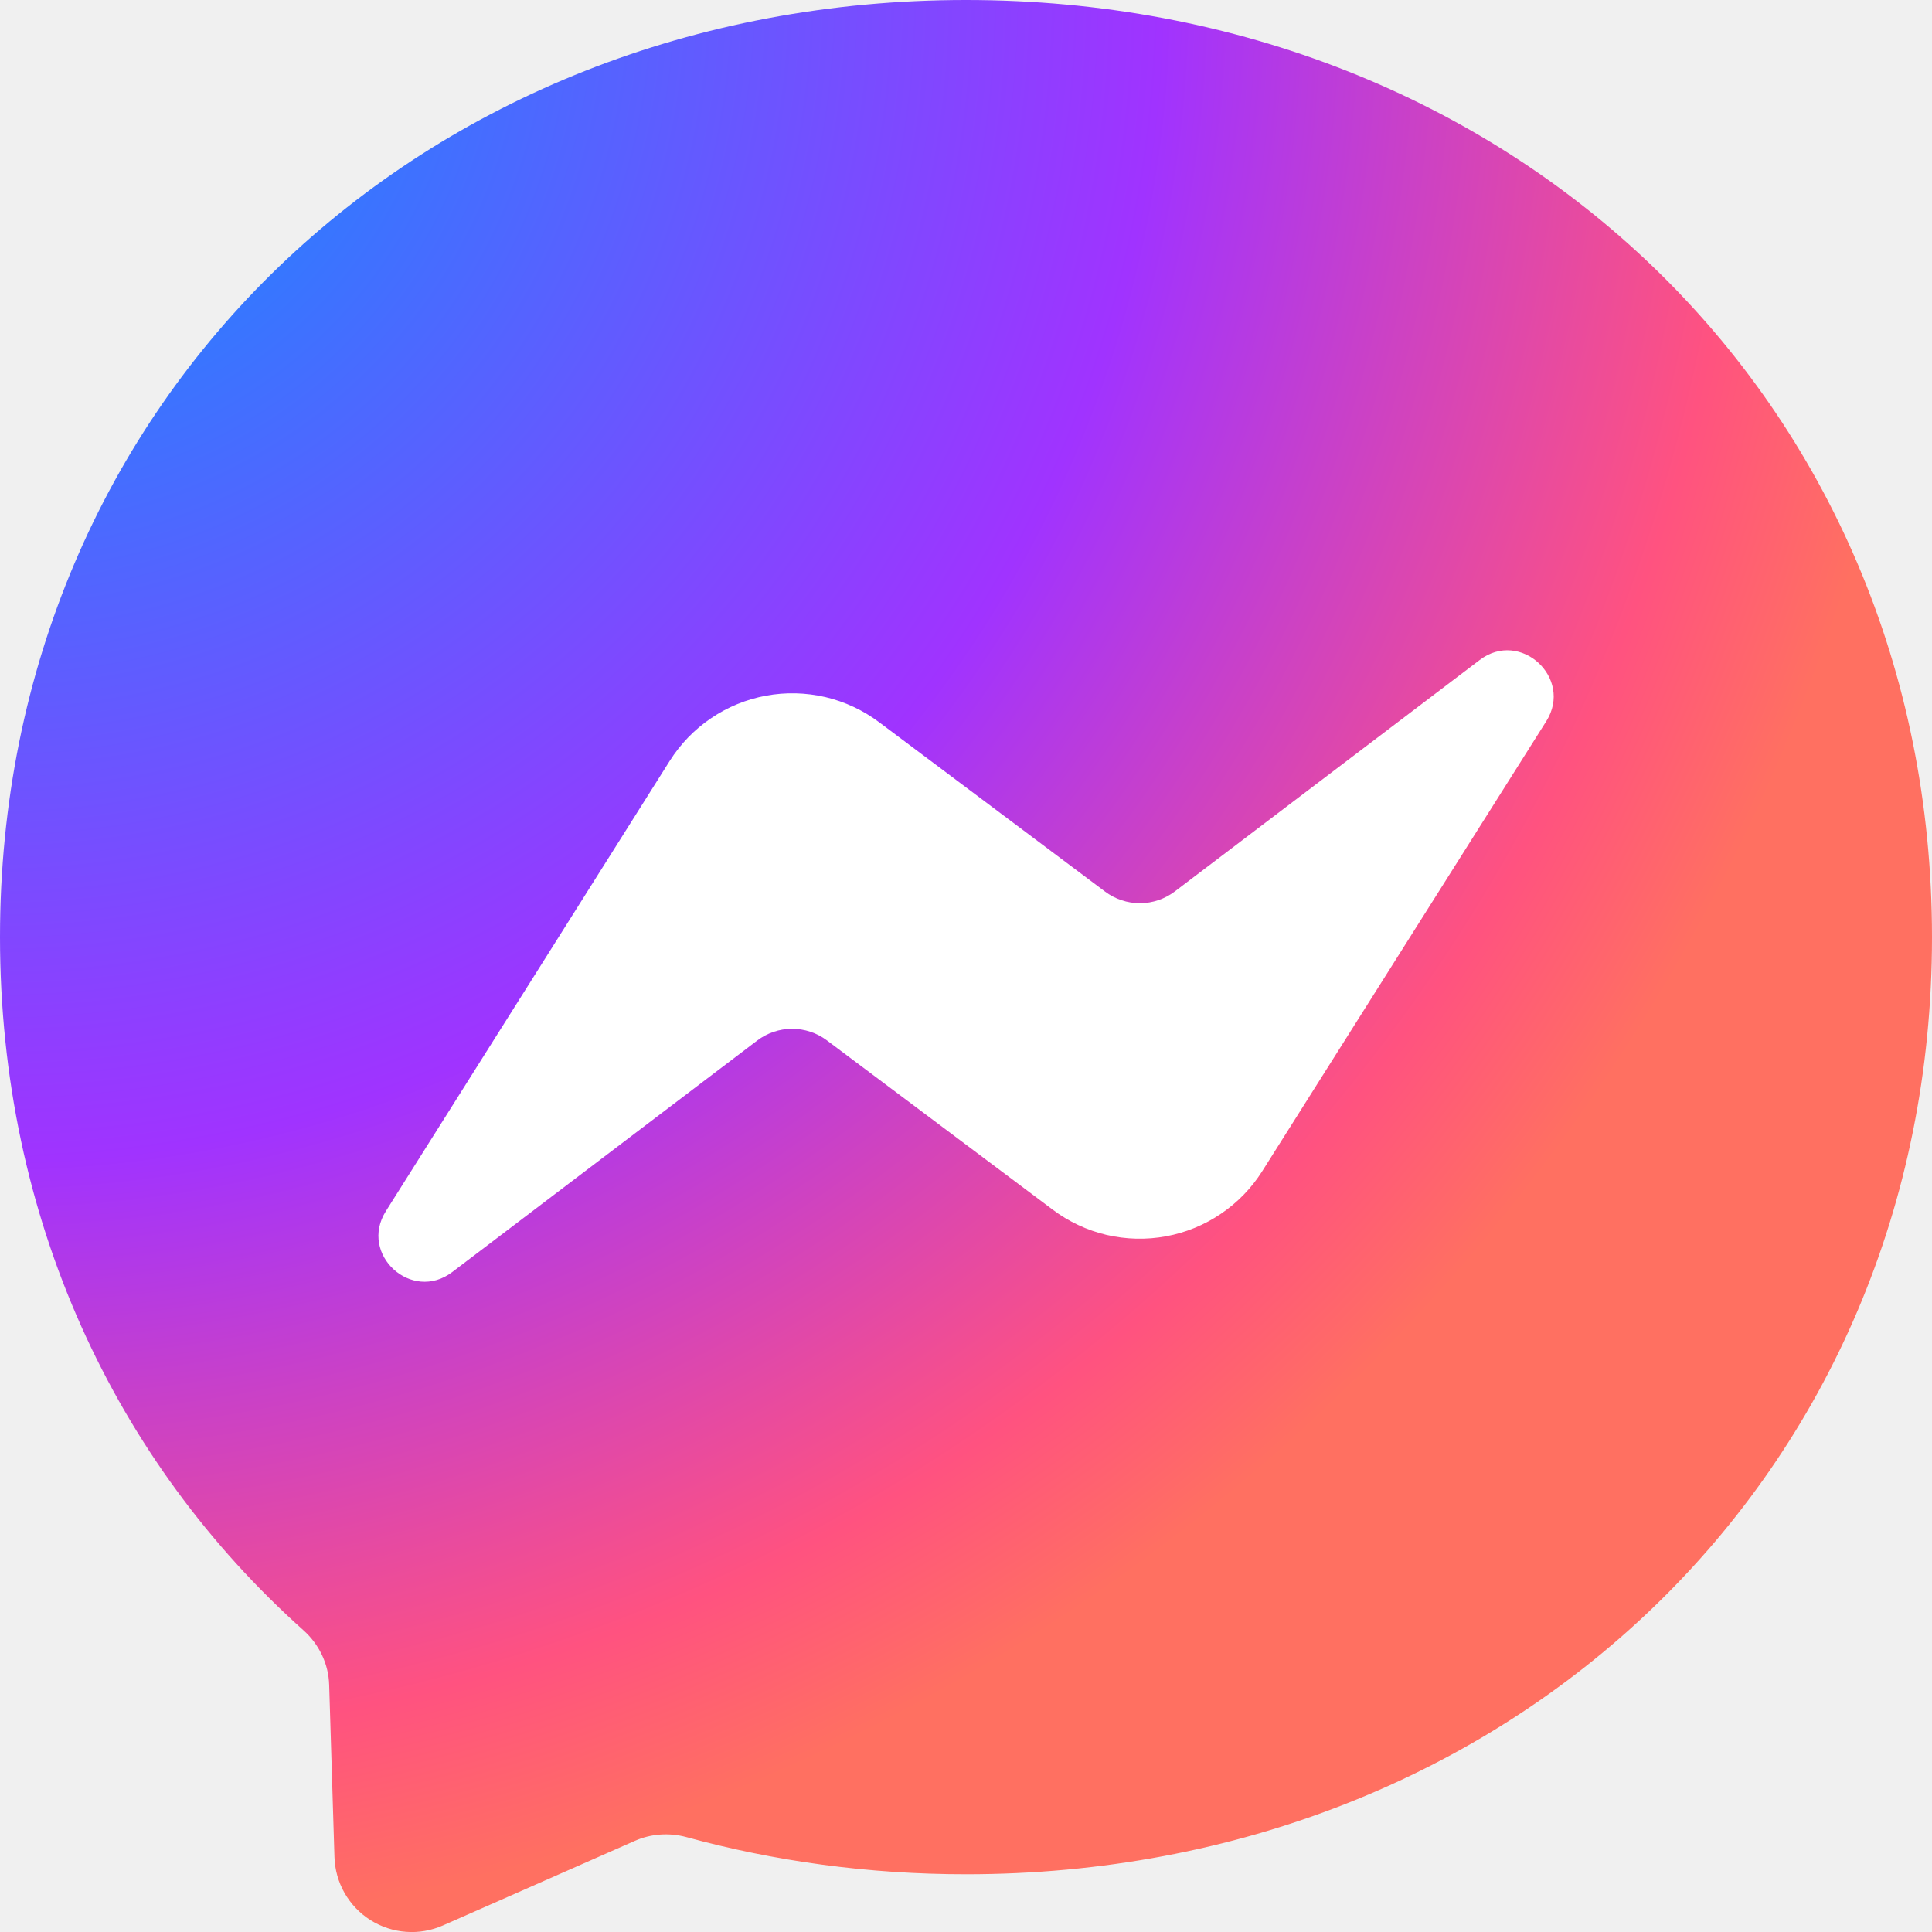
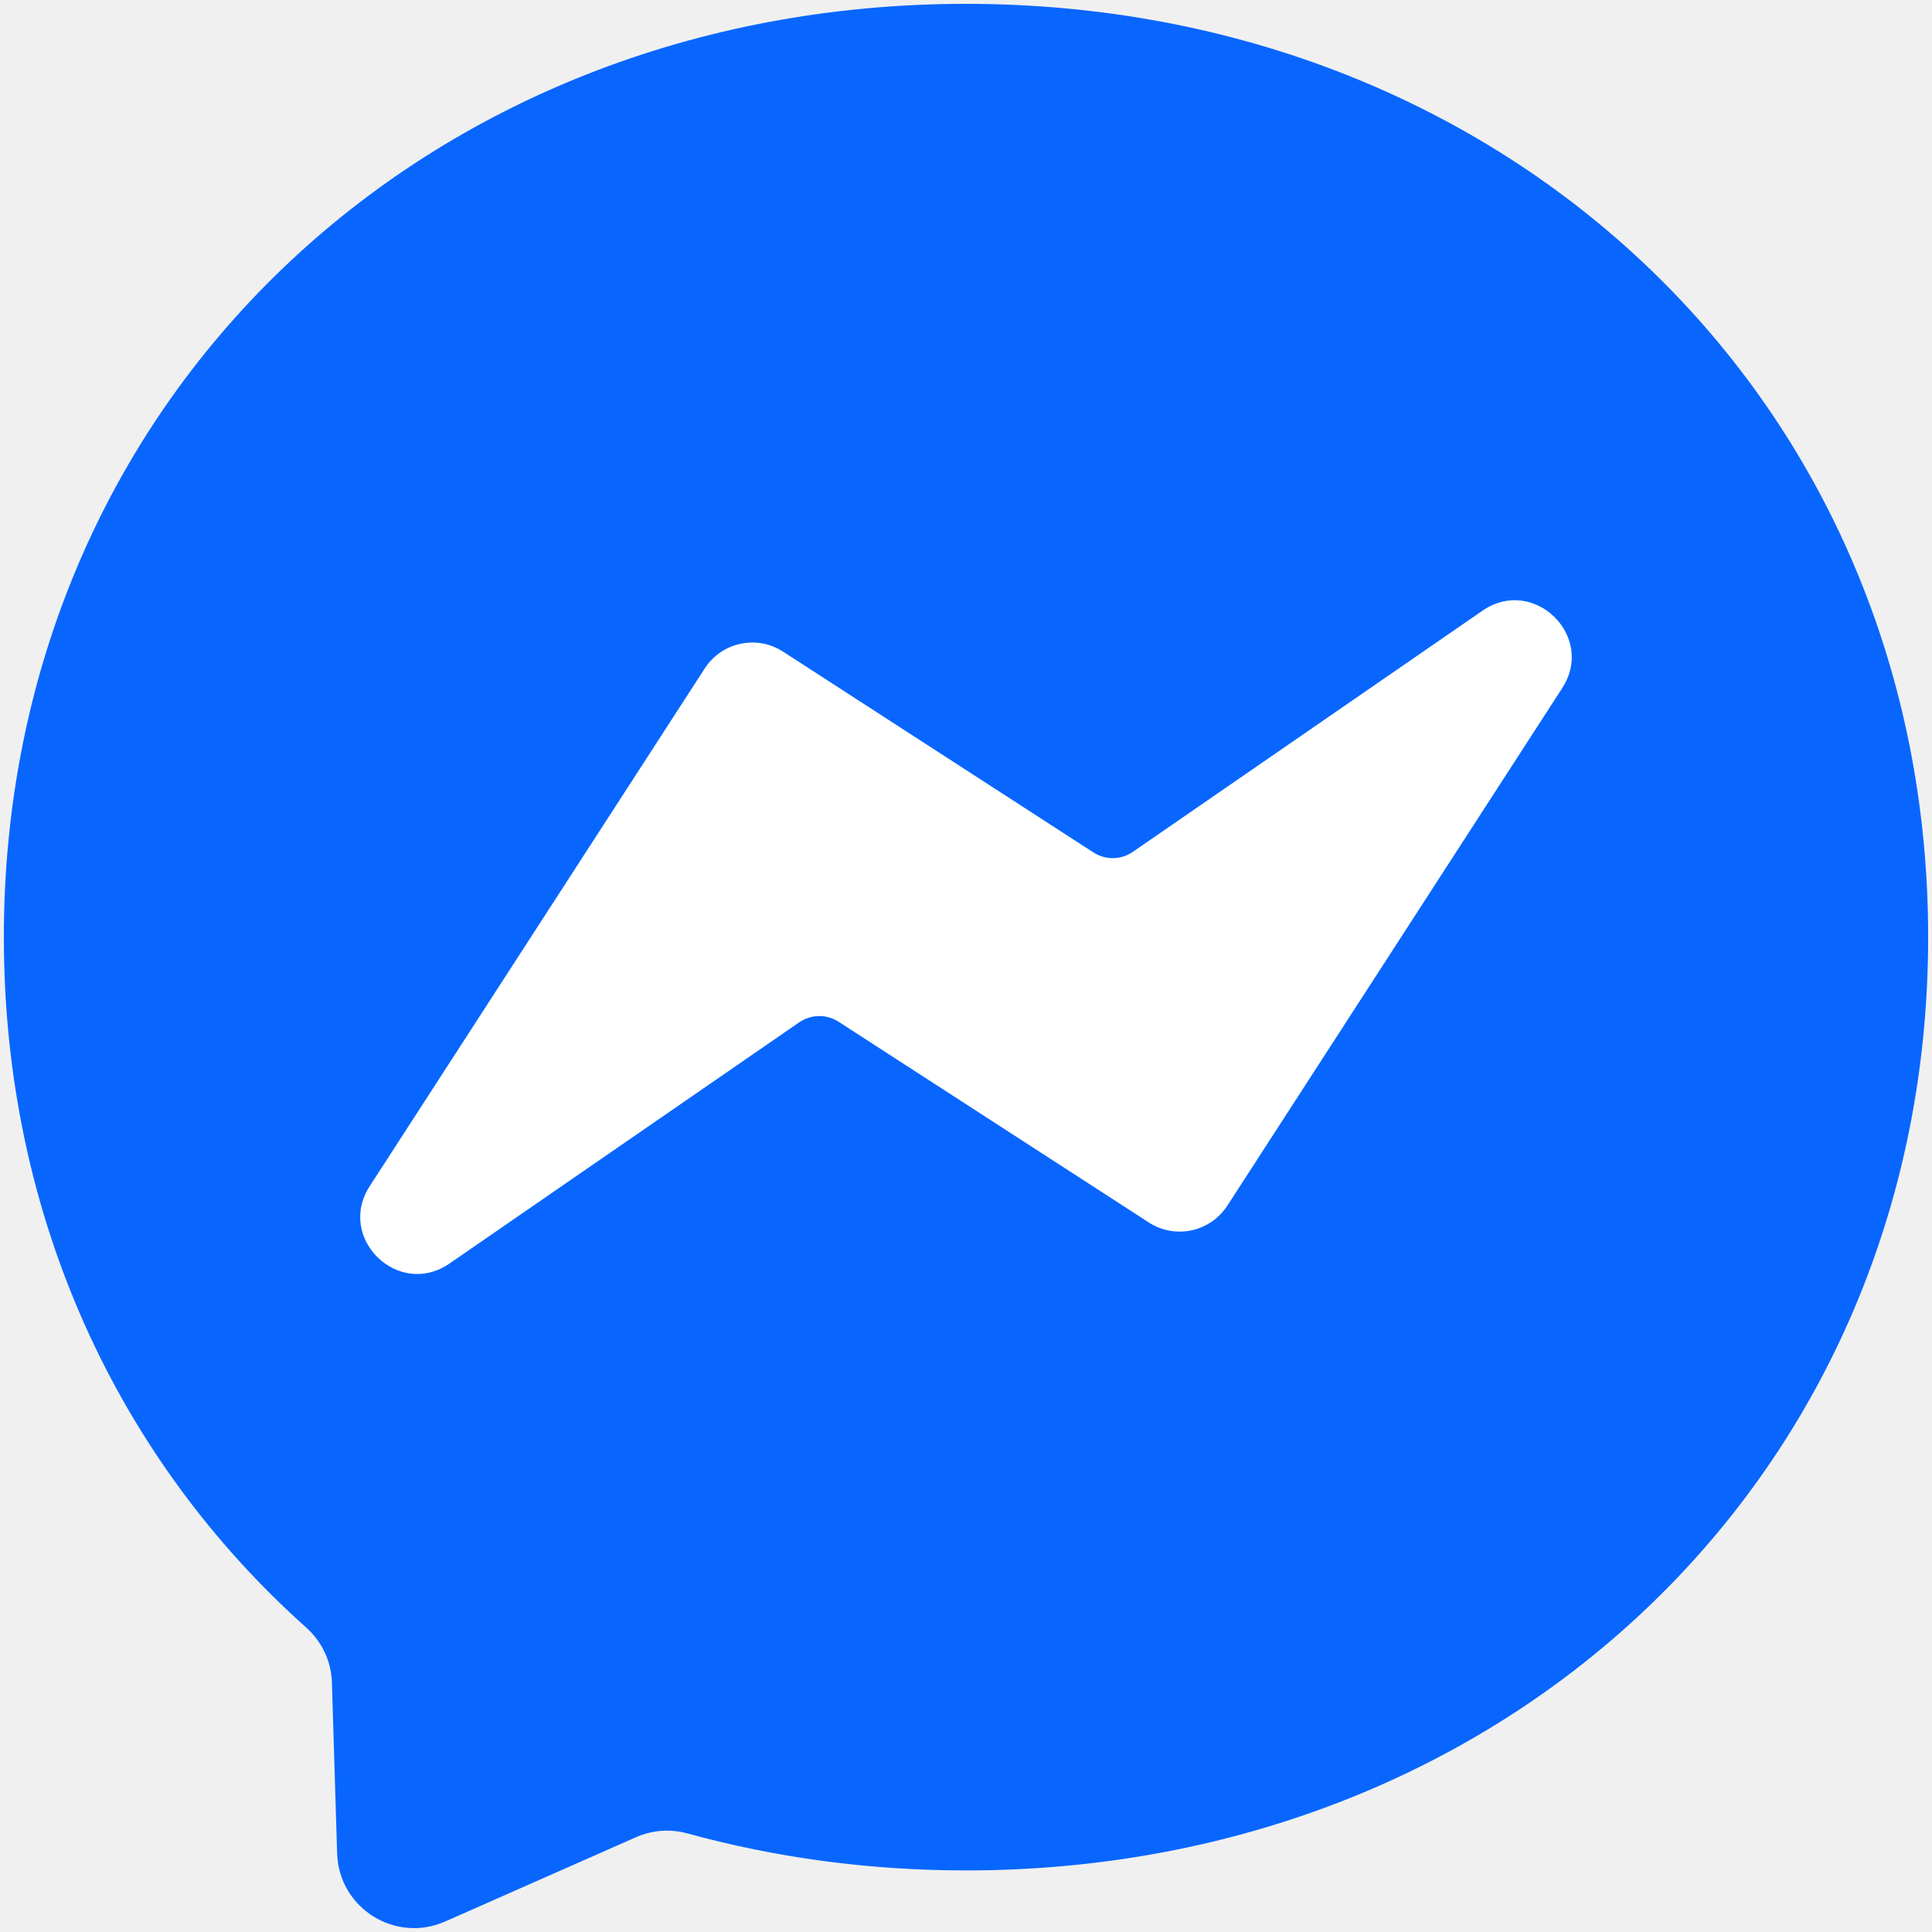
- <svg xmlns="http://www.w3.org/2000/svg" fill="none" viewBox="0 0 34 34">
-   <g clip-path="url(#clip0_8505_21908)">
-     <path d="M17 0C7.425 0 0 7.017 0 16.49C0 21.445 2.031 25.73 5.338 28.688C5.614 28.934 5.784 29.282 5.793 29.657L5.886 32.682C5.893 32.905 5.954 33.123 6.065 33.316C6.176 33.509 6.332 33.673 6.52 33.791C6.709 33.91 6.924 33.981 7.146 33.997C7.368 34.014 7.591 33.975 7.795 33.885L11.169 32.398C11.454 32.27 11.777 32.249 12.079 32.33C13.63 32.755 15.279 32.984 17 32.984C26.575 32.984 34 25.968 34 16.494C34 7.021 26.575 0 17 0Z" fill="url(#paint0_radial_8505_21908)" />
-     <path d="M6.791 21.314L11.785 13.392C11.973 13.094 12.221 12.837 12.513 12.64C12.804 12.442 13.134 12.307 13.481 12.243C13.827 12.179 14.183 12.188 14.527 12.268C14.87 12.349 15.192 12.5 15.474 12.712L19.448 15.691C19.625 15.824 19.841 15.895 20.063 15.895C20.284 15.894 20.5 15.821 20.676 15.687L26.04 11.615C26.754 11.071 27.689 11.93 27.213 12.691L22.215 20.608C22.027 20.907 21.779 21.163 21.487 21.36C21.196 21.558 20.866 21.693 20.519 21.757C20.173 21.821 19.817 21.812 19.473 21.732C19.13 21.651 18.808 21.5 18.526 21.288L14.552 18.309C14.375 18.176 14.159 18.105 13.937 18.105C13.716 18.106 13.5 18.179 13.324 18.313L7.96 22.385C7.246 22.929 6.311 22.075 6.791 21.314Z" fill="white" />
-   </g>
+ <svg xmlns="http://www.w3.org/2000/svg" id="Logo" viewBox="0 0 502 502">
  <defs>
-     <radialGradient id="paint0_radial_8505_21908" cx="0" cy="0" r="1" gradient-units="userSpaceOnUse" gradient-transform="translate(5.695 34) scale(37.4 37.4)">
-       <stop stop-color="#0099FF" />
-       <stop offset="0.6" stop-color="#A033FF" />
-       <stop offset="0.9" stop-color="#FF5280" />
-       <stop offset="1" stop-color="#FF7061" />
-     </radialGradient>
-     <clipPath id="clip0_8505_21908">
-       <rect width="34" height="34" fill="white" />
-     </clipPath>
+     <style>
+       .cls-1 {
+         fill: #fff;
+       }
+ 
+       .cls-1, .cls-2 {
+         stroke-width: 0px;
+       }
+ 
+       .cls-2 {
+         fill: #0866ff;
+       }
+     </style>
  </defs>
+   <path class="cls-2" d="M501,243.5c0,139.34-109.17,242.5-250,242.5-25.29,0-49.56-3.34-72.37-9.61-4.43-1.23-9.14-.88-13.35.97l-49.62,21.91c-12.98,5.73-27.63-3.5-28.06-17.68l-1.36-44.48c-.17-5.48-2.63-10.6-6.72-14.25C30.87,379.36,1,316.39,1,243.5,1,104.16,110.17,1,251,1s250,103.16,250,242.5Z" />
+   <path class="cls-1" d="M318.88,313.31l87.04-134.52c8.75-13.52-7.46-29.26-20.72-20.11l-90.86,62.67c-3.06,2.11-7.1,2.17-10.22.15l-80.65-52.18c-6.83-4.42-15.94-2.46-20.35,4.36l-87.05,134.52c-8.75,13.52,7.46,29.26,20.72,20.11l90.88-62.68c3.06-2.11,7.1-2.17,10.22-.15l80.63,52.17c6.83,4.42,15.94,2.46,20.36-4.36Z" />
</svg>
